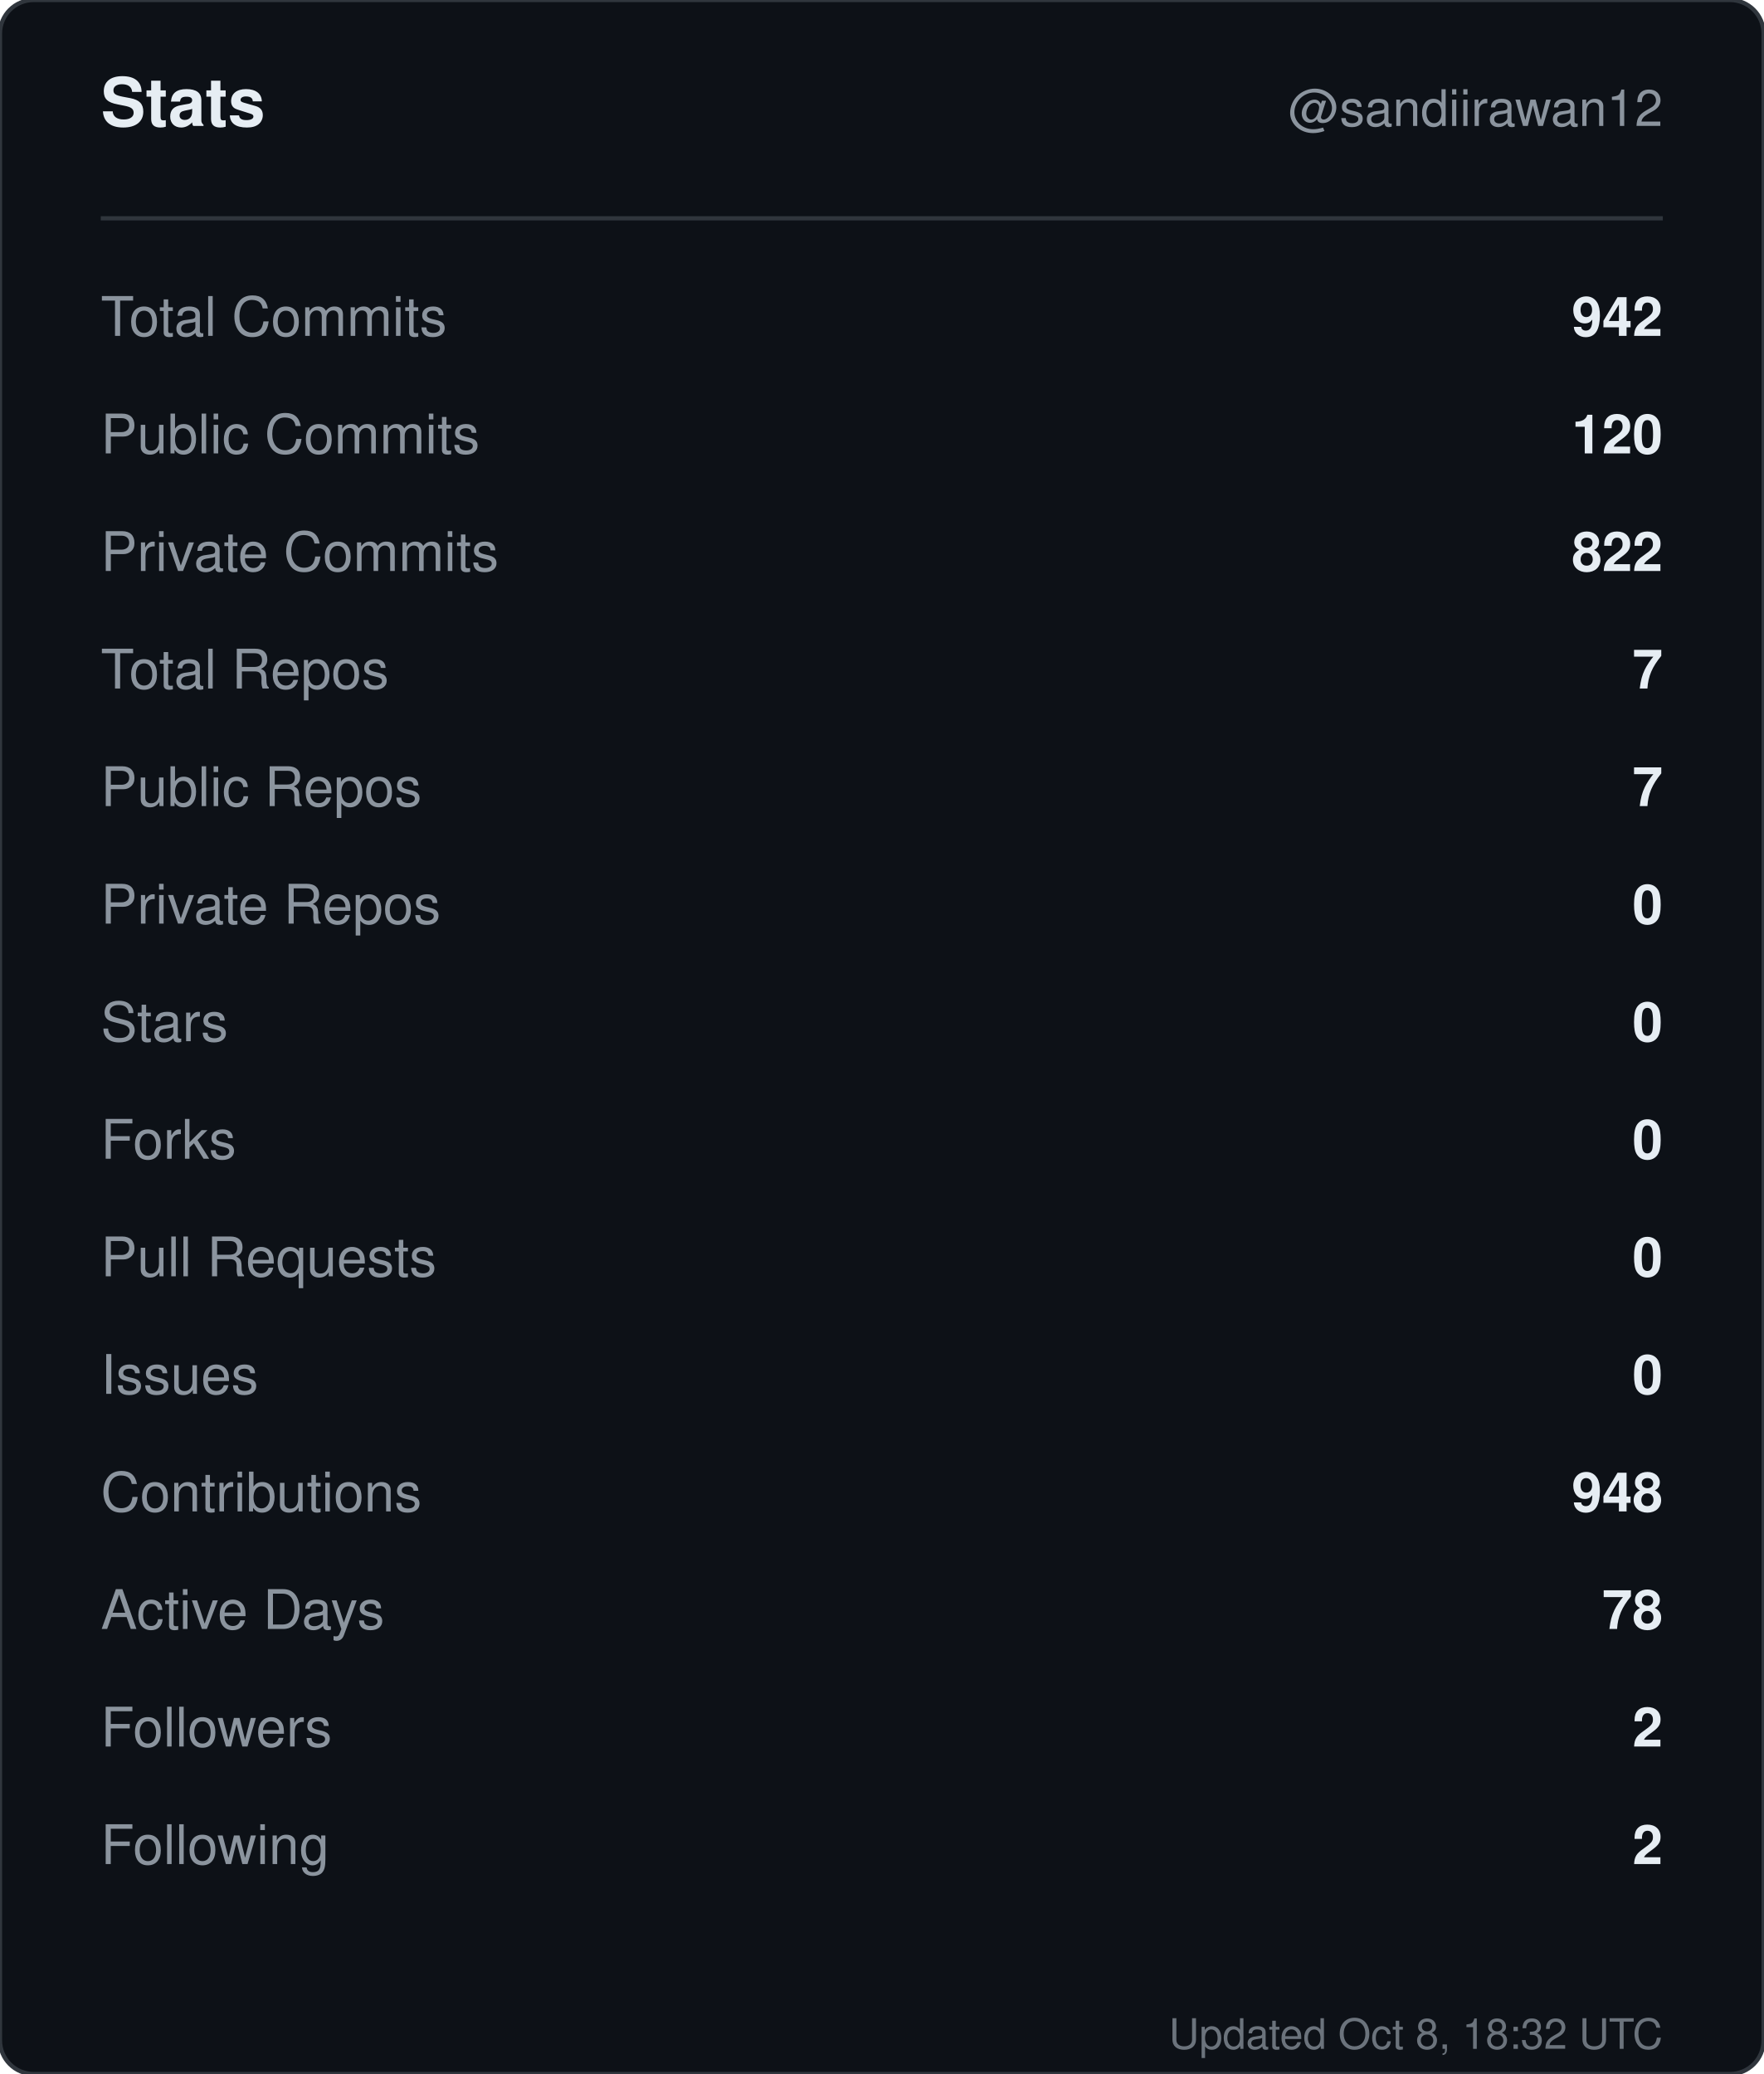
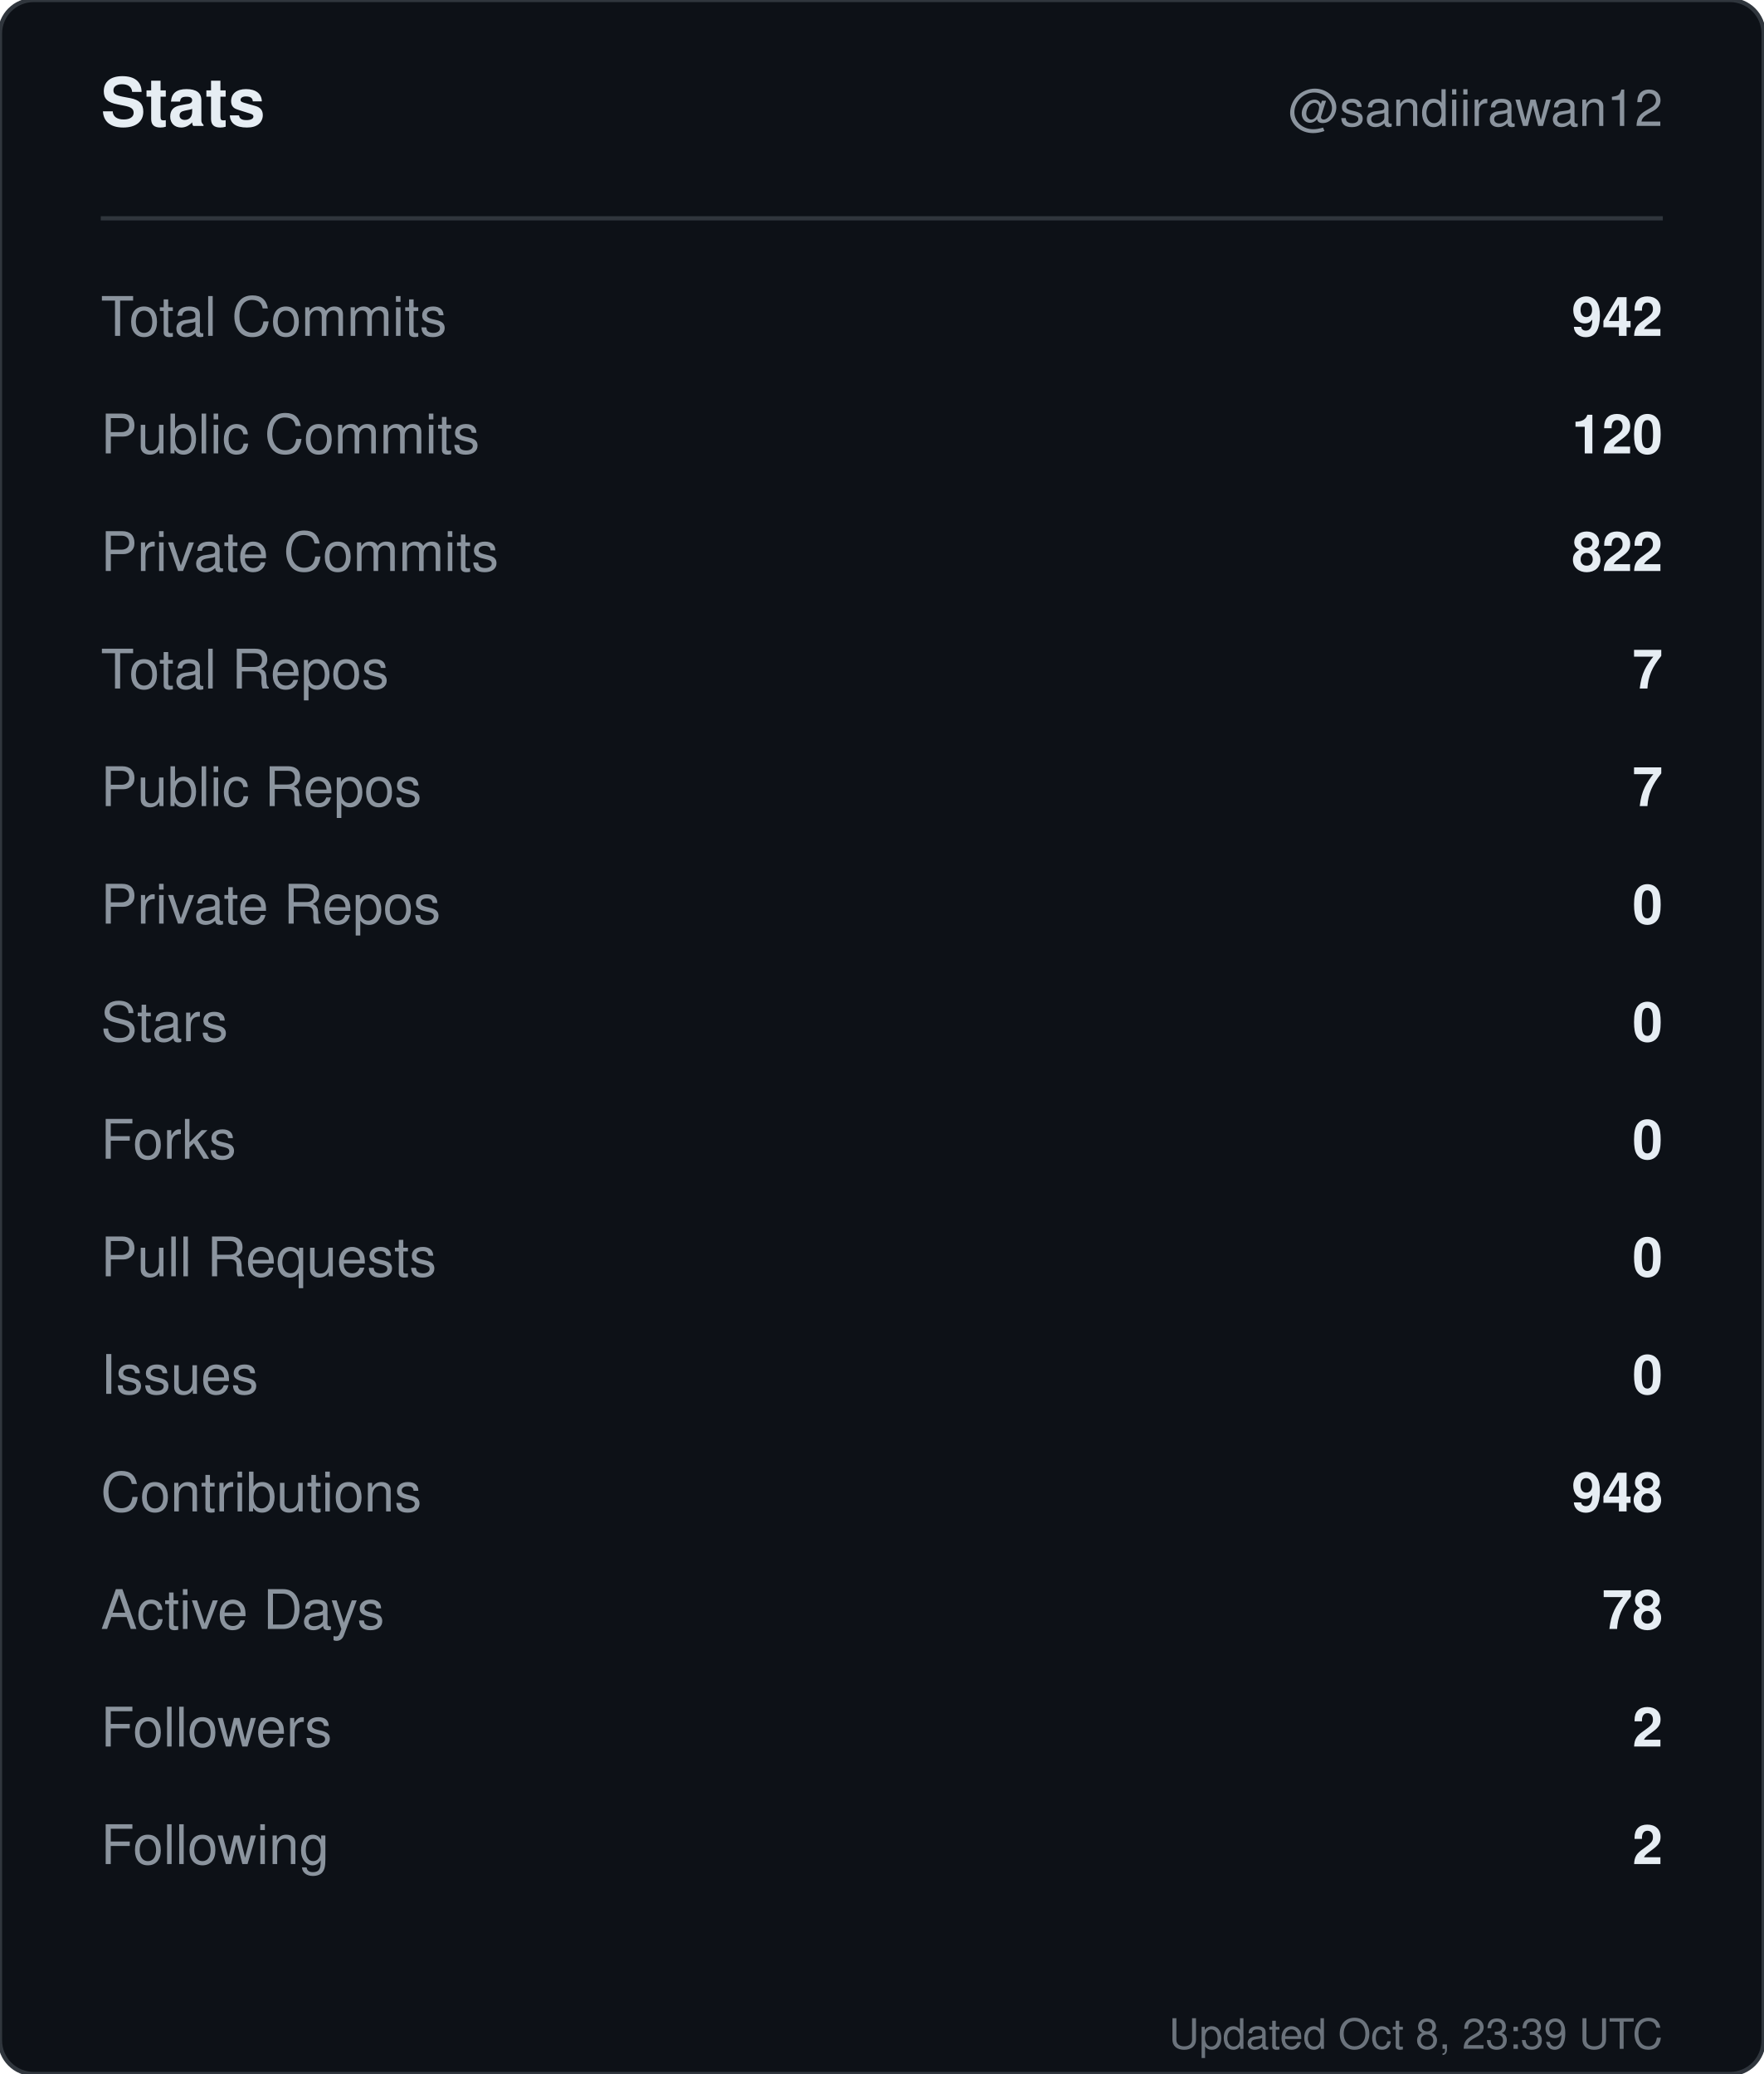
<svg xmlns="http://www.w3.org/2000/svg" width="420" height="494" viewBox="0 0 420 494" role="img" aria-label="Stats for sandiirawan12">
  <rect width="420" height="494" rx="8" fill="#0d1117" stroke="#30363d" />
  <g font-family="-apple-system, BlinkMacSystemFont, Segoe UI, Helvetica, Arial, sans-serif">
    <text x="24" y="30" fill="#e6edf3" font-size="16" font-weight="700">Stats</text>
    <text x="396" y="30" fill="#8b949e" font-size="12" text-anchor="end">@sandiirawan12</text>
    <line x1="24" y1="52" x2="396" y2="52" stroke="#30363d" />
    <text x="24" y="80" fill="#8b949e" font-size="13">Total Commits</text>
    <text x="396" y="80" fill="#e6edf3" font-size="13" font-weight="600" text-anchor="end">942</text>
    <text x="24" y="108" fill="#8b949e" font-size="13">Public Commits</text>
    <text x="396" y="108" fill="#e6edf3" font-size="13" font-weight="600" text-anchor="end">120</text>
    <text x="24" y="136" fill="#8b949e" font-size="13">Private Commits</text>
    <text x="396" y="136" fill="#e6edf3" font-size="13" font-weight="600" text-anchor="end">822</text>
    <text x="24" y="164" fill="#8b949e" font-size="13">Total Repos</text>
    <text x="396" y="164" fill="#e6edf3" font-size="13" font-weight="600" text-anchor="end">7</text>
    <text x="24" y="192" fill="#8b949e" font-size="13">Public Repos</text>
    <text x="396" y="192" fill="#e6edf3" font-size="13" font-weight="600" text-anchor="end">7</text>
    <text x="24" y="220" fill="#8b949e" font-size="13">Private Repos</text>
    <text x="396" y="220" fill="#e6edf3" font-size="13" font-weight="600" text-anchor="end">0</text>
    <text x="24" y="248" fill="#8b949e" font-size="13">Stars</text>
    <text x="396" y="248" fill="#e6edf3" font-size="13" font-weight="600" text-anchor="end">0</text>
    <text x="24" y="276" fill="#8b949e" font-size="13">Forks</text>
    <text x="396" y="276" fill="#e6edf3" font-size="13" font-weight="600" text-anchor="end">0</text>
    <text x="24" y="304" fill="#8b949e" font-size="13">Pull Requests</text>
    <text x="396" y="304" fill="#e6edf3" font-size="13" font-weight="600" text-anchor="end">0</text>
    <text x="24" y="332" fill="#8b949e" font-size="13">Issues</text>
    <text x="396" y="332" fill="#e6edf3" font-size="13" font-weight="600" text-anchor="end">0</text>
    <text x="24" y="360" fill="#8b949e" font-size="13">Contributions</text>
    <text x="396" y="360" fill="#e6edf3" font-size="13" font-weight="600" text-anchor="end">948</text>
    <text x="24" y="388" fill="#8b949e" font-size="13">Active Days</text>
    <text x="396" y="388" fill="#e6edf3" font-size="13" font-weight="600" text-anchor="end">78</text>
    <text x="24" y="416" fill="#8b949e" font-size="13">Followers</text>
    <text x="396" y="416" fill="#e6edf3" font-size="13" font-weight="600" text-anchor="end">2</text>
    <text x="24" y="444" fill="#8b949e" font-size="13">Following</text>
    <text x="396" y="444" fill="#e6edf3" font-size="13" font-weight="600" text-anchor="end">2</text>
-     <text x="396" y="488" fill="#8b949e" font-size="10" text-anchor="end" opacity="0.75">Updated Oct 8, 18:32 UTC</text>
+     <text x="396" y="488" fill="#8b949e" font-size="10" text-anchor="end" opacity="0.75">Updated Oct 8, 23:39 UTC</text>
  </g>
</svg>
